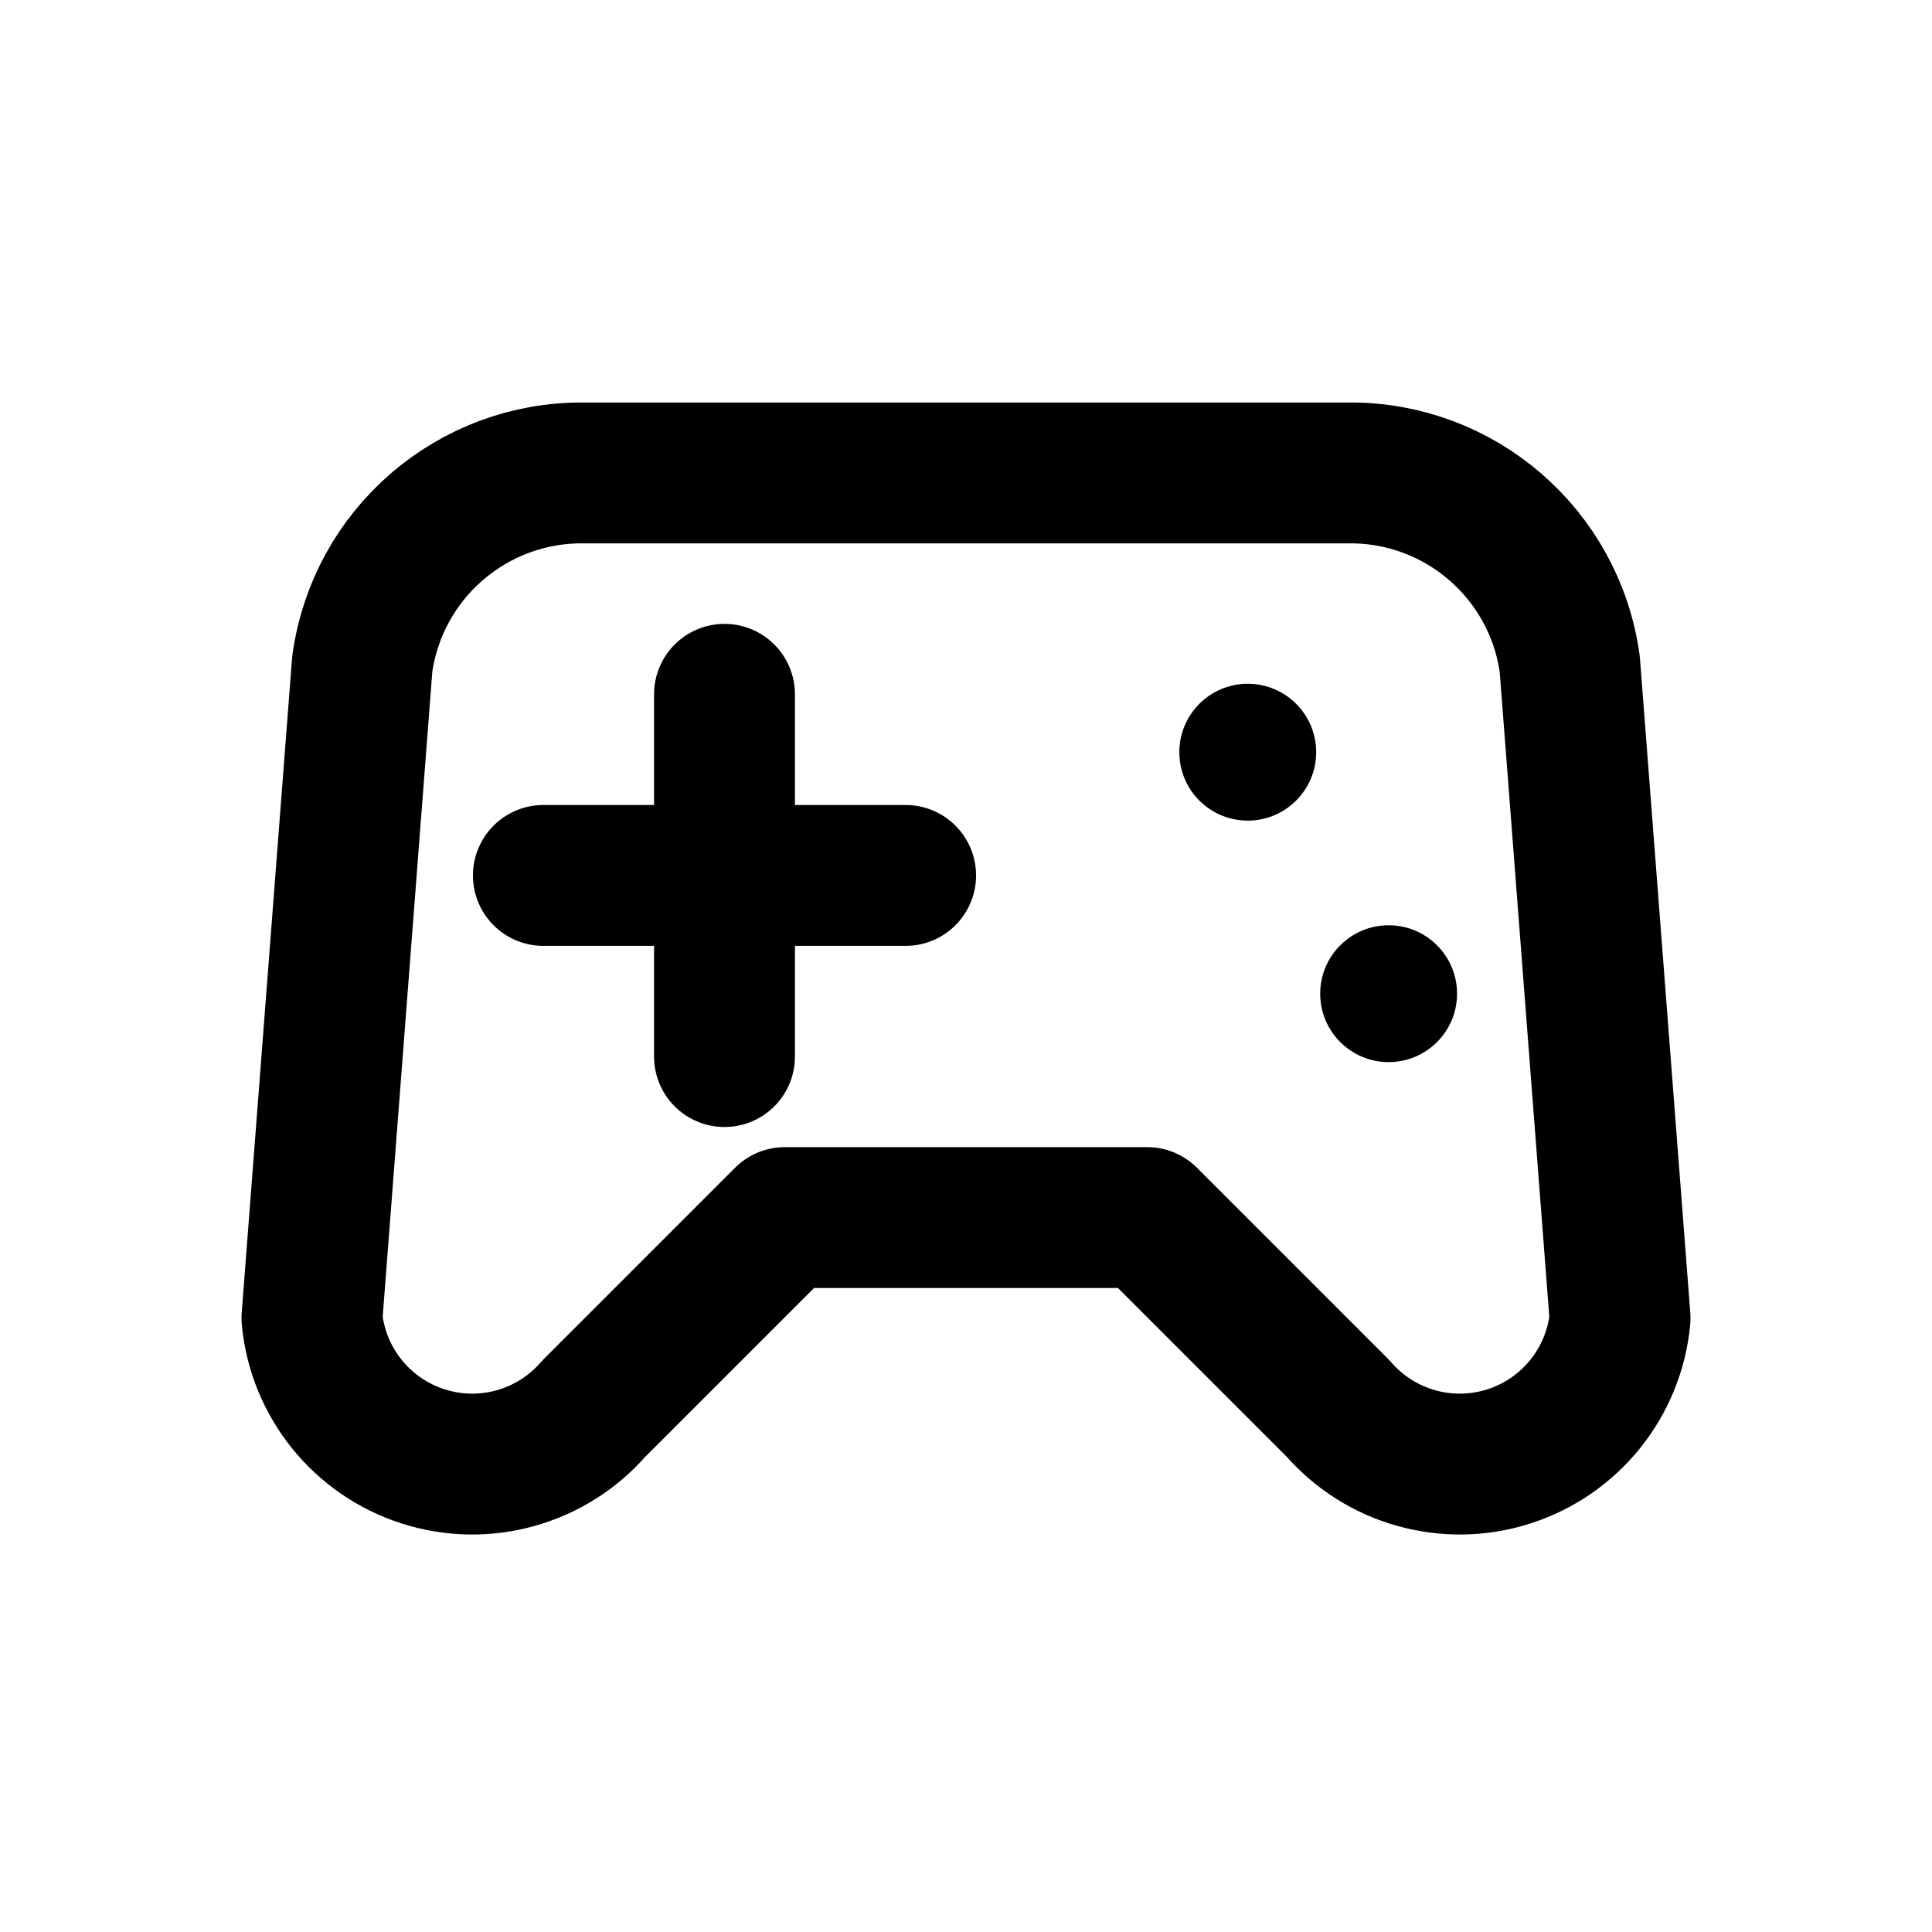
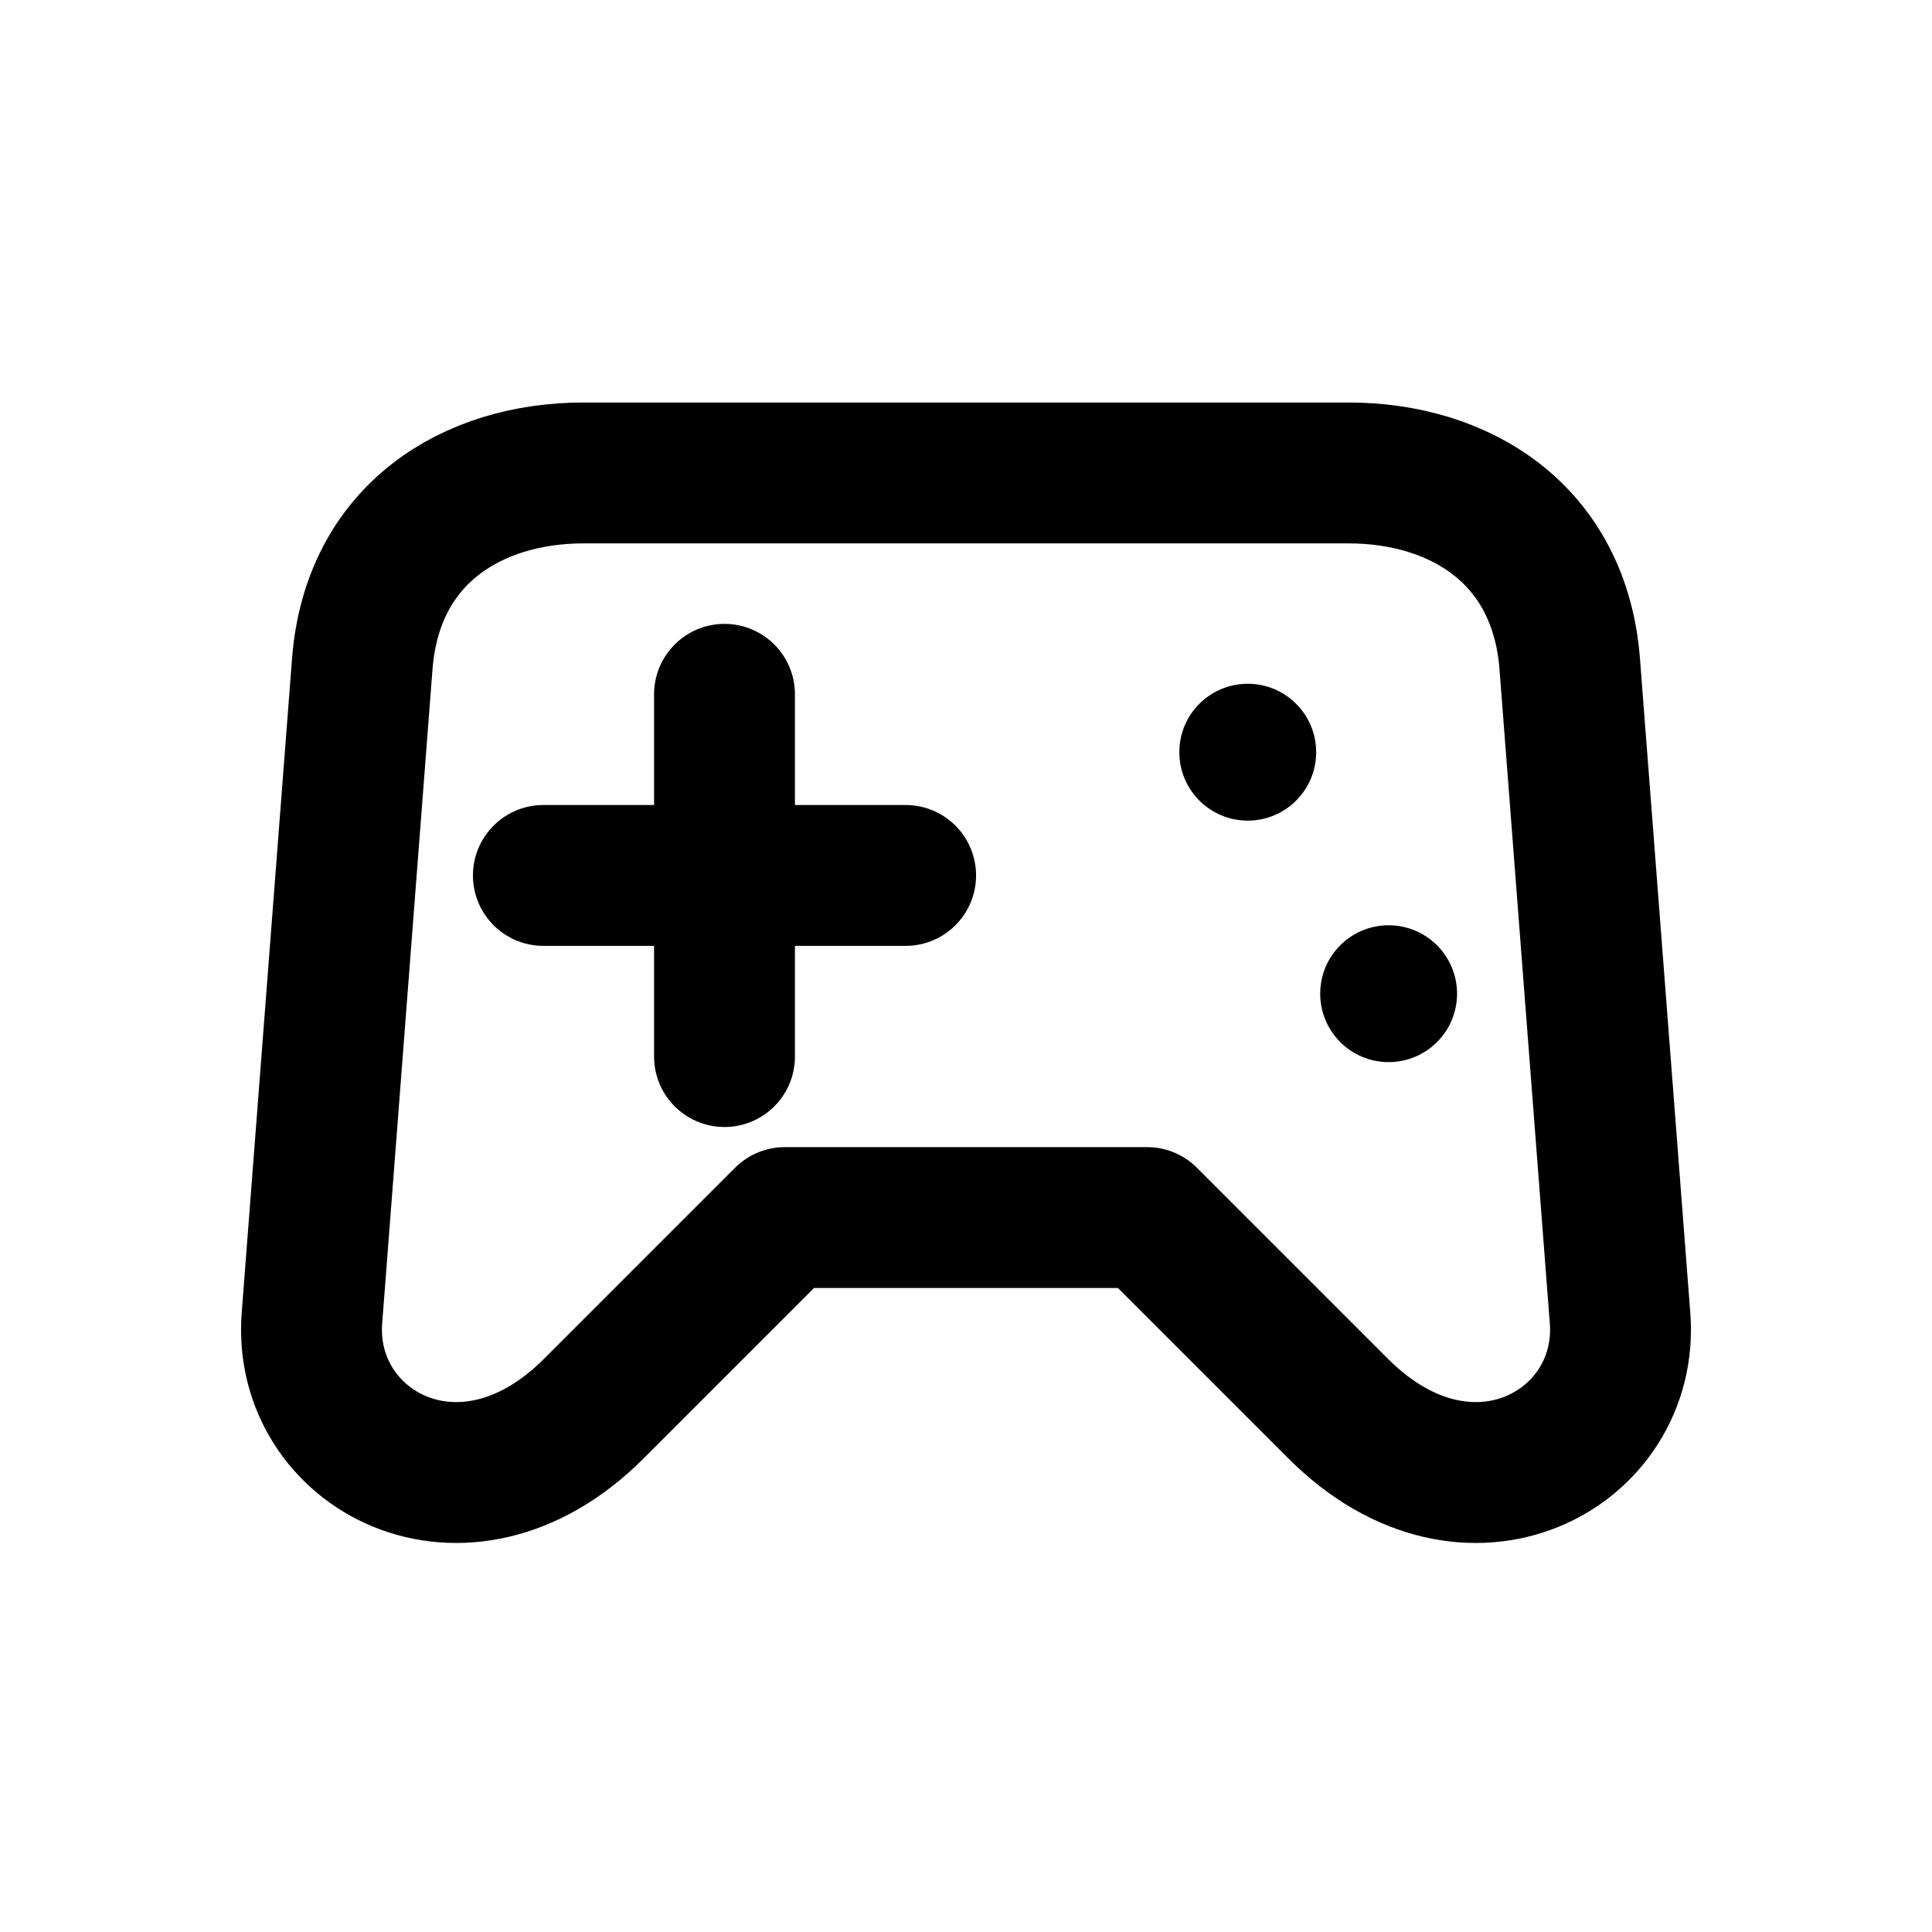
<svg xmlns="http://www.w3.org/2000/svg" width="24" height="24" viewBox="0 0 24 24" fill="none" stroke="currentColor" stroke-width="1.75" stroke-linecap="round" stroke-linejoin="round" aria-hidden="true" focusable="false">
-   <path d="M7.25 5.875H16.75A2.75 2.75 0 0 1 19.5 8.25L20.125 16.375A2 2 0 0 1 16.625 17.5L14.25 15.125H9.75L7.375 17.5A2 2 0 0 1 3.875 16.375L4.5 8.25A2.75 2.75 0 0 1 7.25 5.875ZM9 8.625V13.125M6.75 10.875H11.25" />
+   <path d="M7.25 5.875H16.75C18.125 5.875 19.375 6.625 19.5 8.25L20.125 16.375C20.25 18 18.25 19.125 16.625 17.5L14.25 15.125H9.75L7.375 17.5C5.75 19.125 3.75 18 3.875 16.375L4.5 8.25C4.625 6.625 5.875 5.875 7.25 5.875ZM9 8.625V13.125M6.75 10.875H11.25" />
  <circle cx="15.5" cy="9.344" r="0.85" fill="currentColor" stroke="none" />
  <circle cx="17.25" cy="12.344" r="0.85" fill="currentColor" stroke="none" />
</svg>
